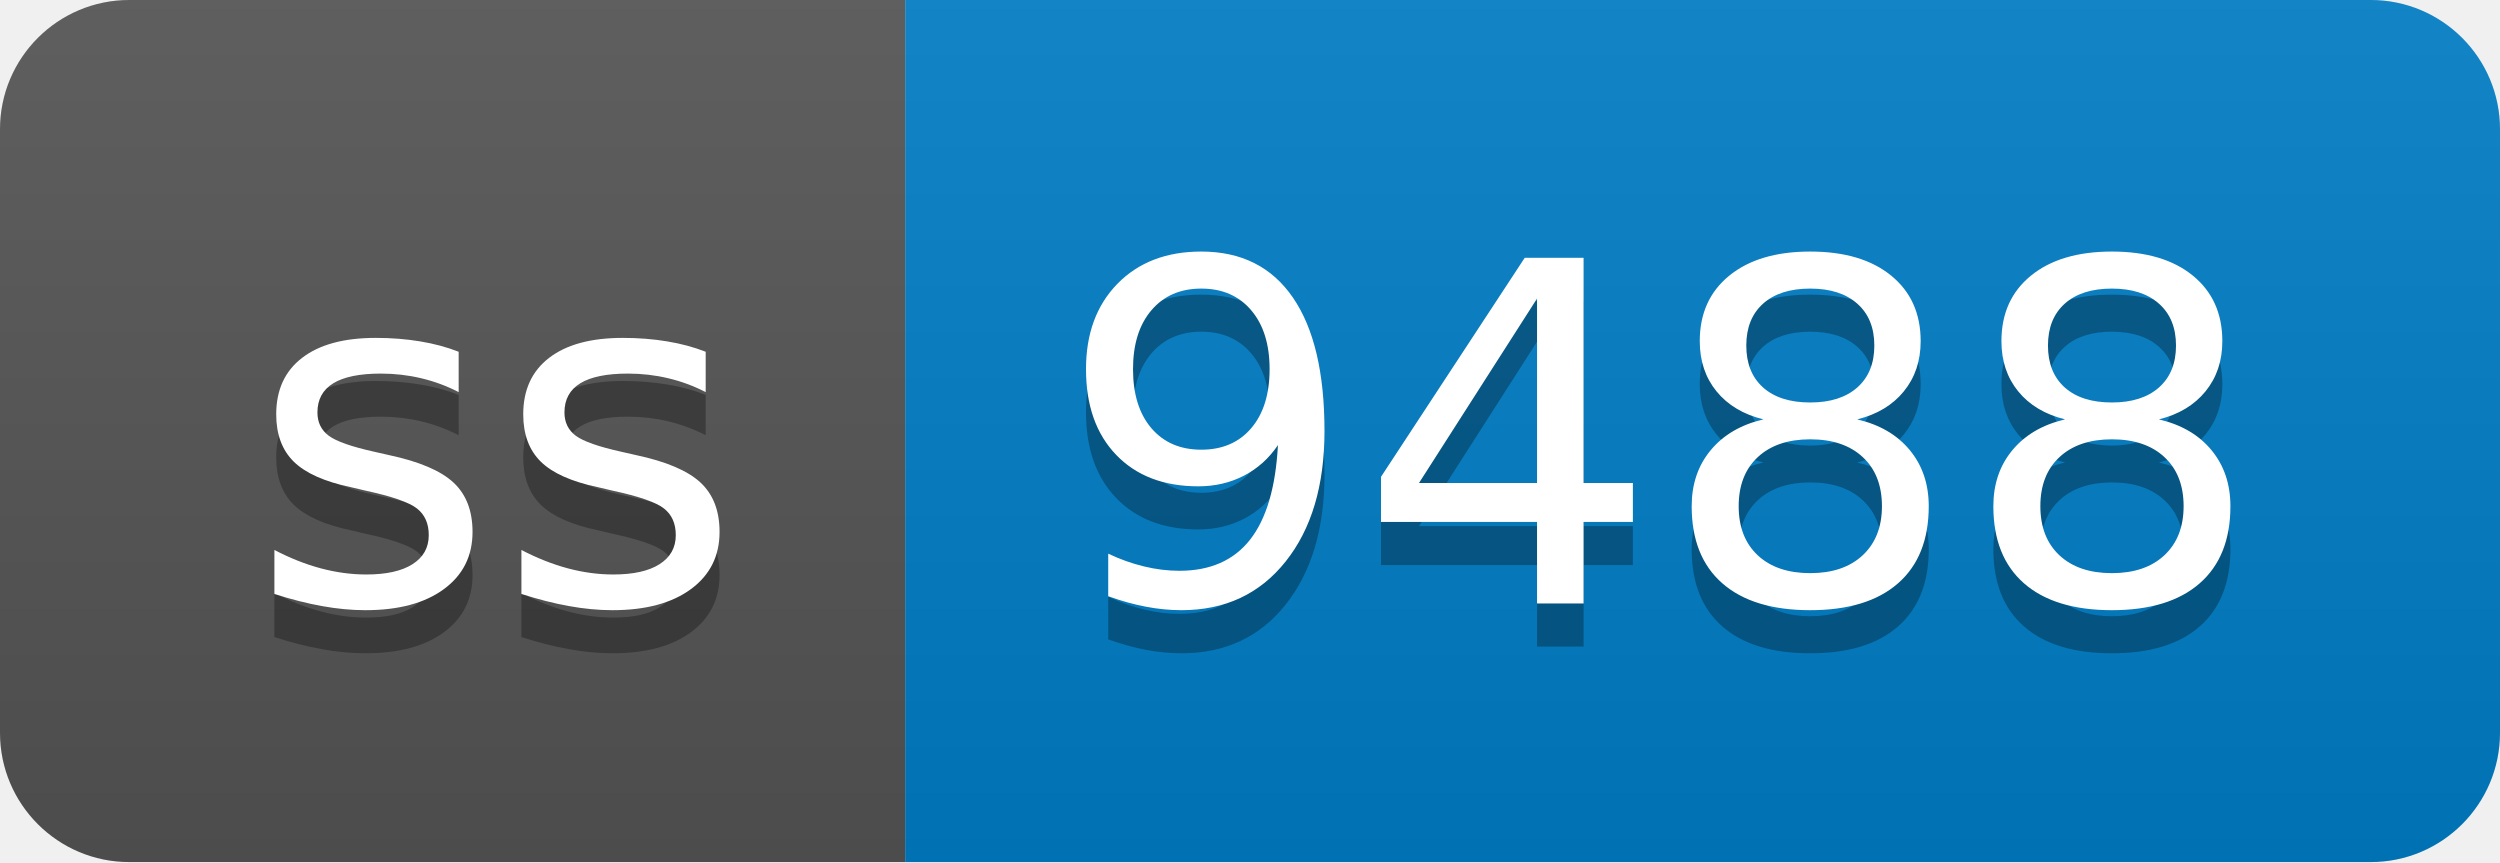
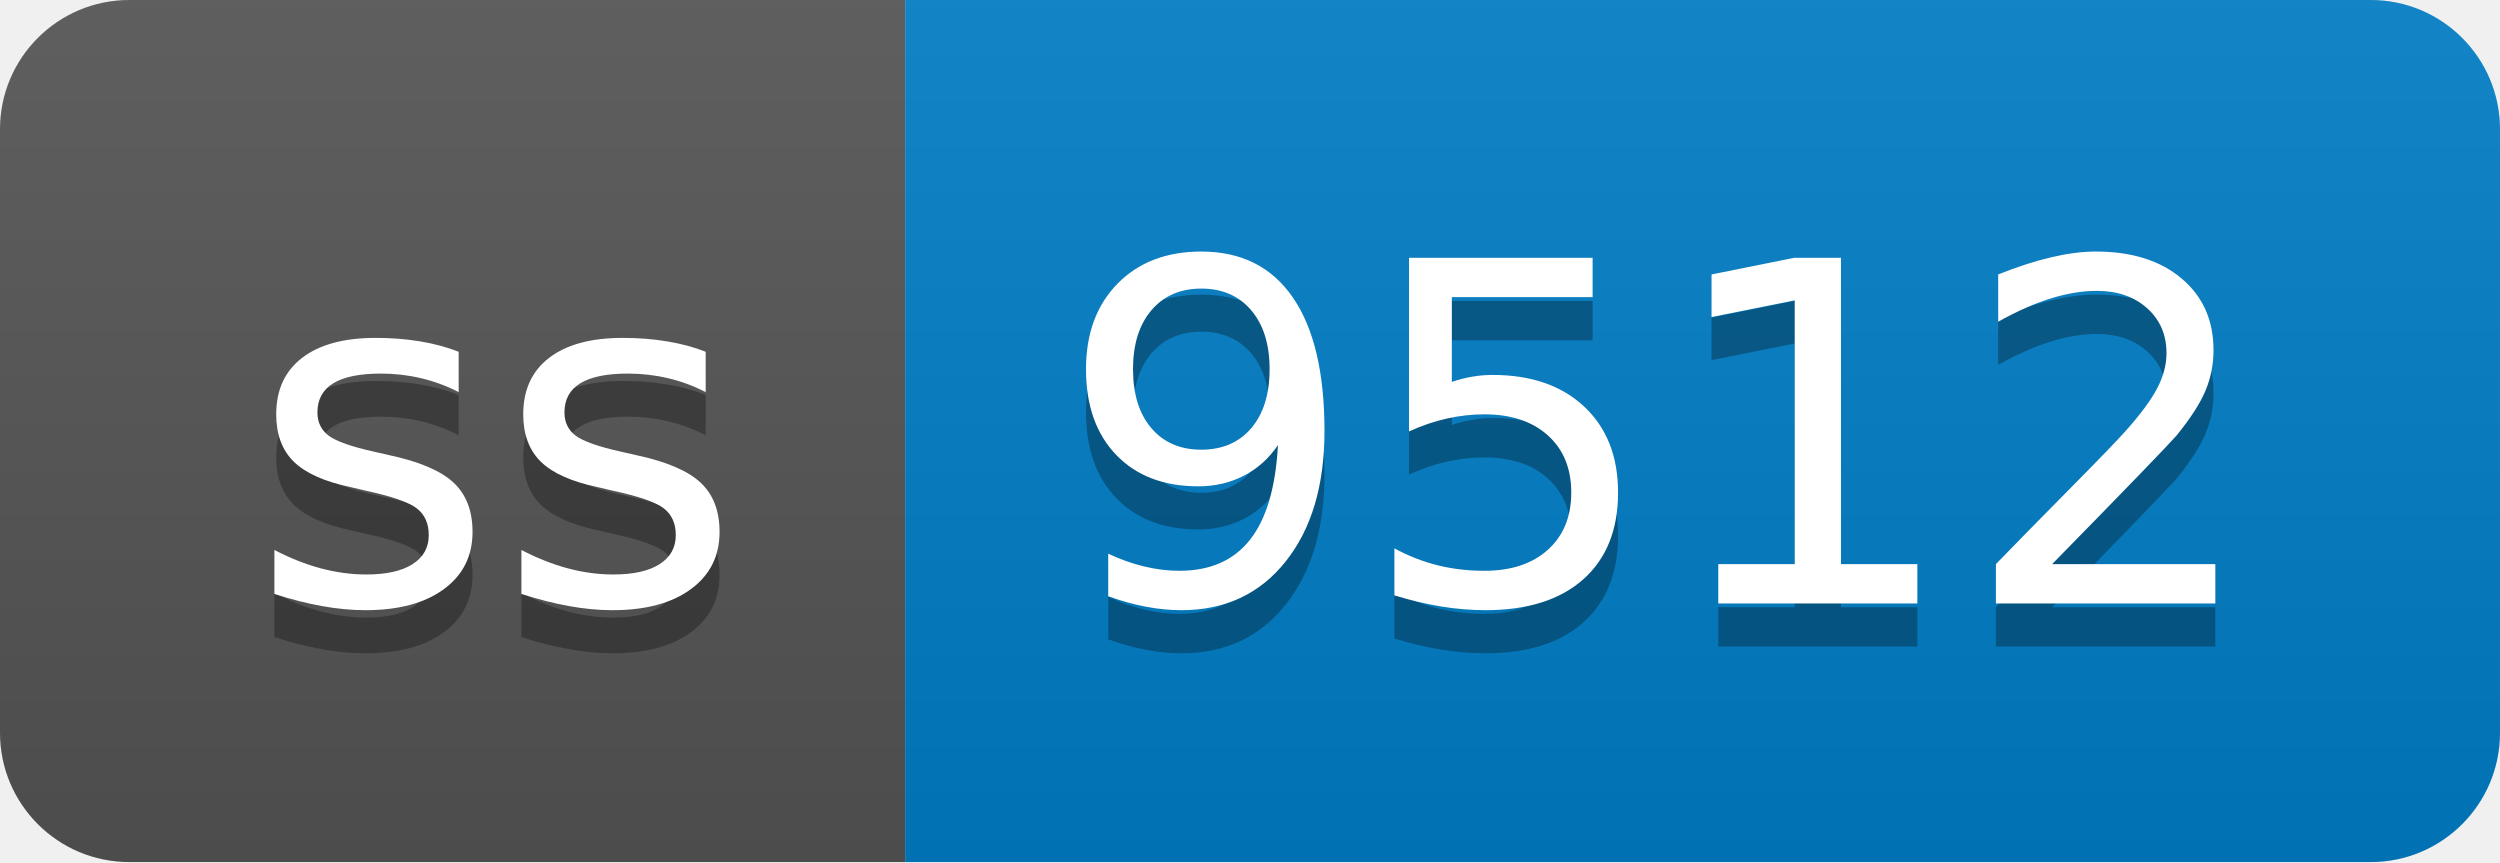
- <svg xmlns="http://www.w3.org/2000/svg" width="58" height="20" role="img" aria-label="ss: 9488">
+ <svg xmlns="http://www.w3.org/2000/svg" width="58" height="20" role="img" aria-label="ss: 9512">
  <linearGradient id="s" x2="0" y2="100%">
    <stop offset="0" stop-color="#bbb" stop-opacity=".1" />
    <stop offset="1" stop-opacity=".1" />
  </linearGradient>
  <clipPath id="r">
    <rect width="58" height="20" rx="3" fill="#fff" />
  </clipPath>
  <g clip-path="url(#r)">
    <rect width="21" height="20" fill="#555" />
    <rect x="21" width="37" height="20" fill="#007ec6" />
    <rect width="58" height="20" fill="url(#s)" />
  </g>
  <g fill="#fff" text-anchor="middle" font-family="Verdana,Geneva,DejaVu Sans,sans-serif" text-rendering="geometricPrecision" font-size="110">
    <text aria-hidden="true" x="115" y="150" fill="#010101" fill-opacity=".3" transform="scale(.1)" textLength="110">ss</text>
    <text x="115" y="140" transform="scale(.1)" fill="#fff" textLength="110">ss</text>
-     <text aria-hidden="true" x="385" y="150" fill="#010101" fill-opacity=".3" transform="scale(.1)" textLength="270">9488</text>
-     <text x="385" y="140" transform="scale(.1)" fill="#fff" textLength="270">9488</text>
+     <text aria-hidden="true" x="385" y="150" fill="#010101" fill-opacity=".3" transform="scale(.1)" textLength="270">9512</text>
+     <text x="385" y="140" transform="scale(.1)" fill="#fff" textLength="270">9512</text>
  </g>
</svg>
